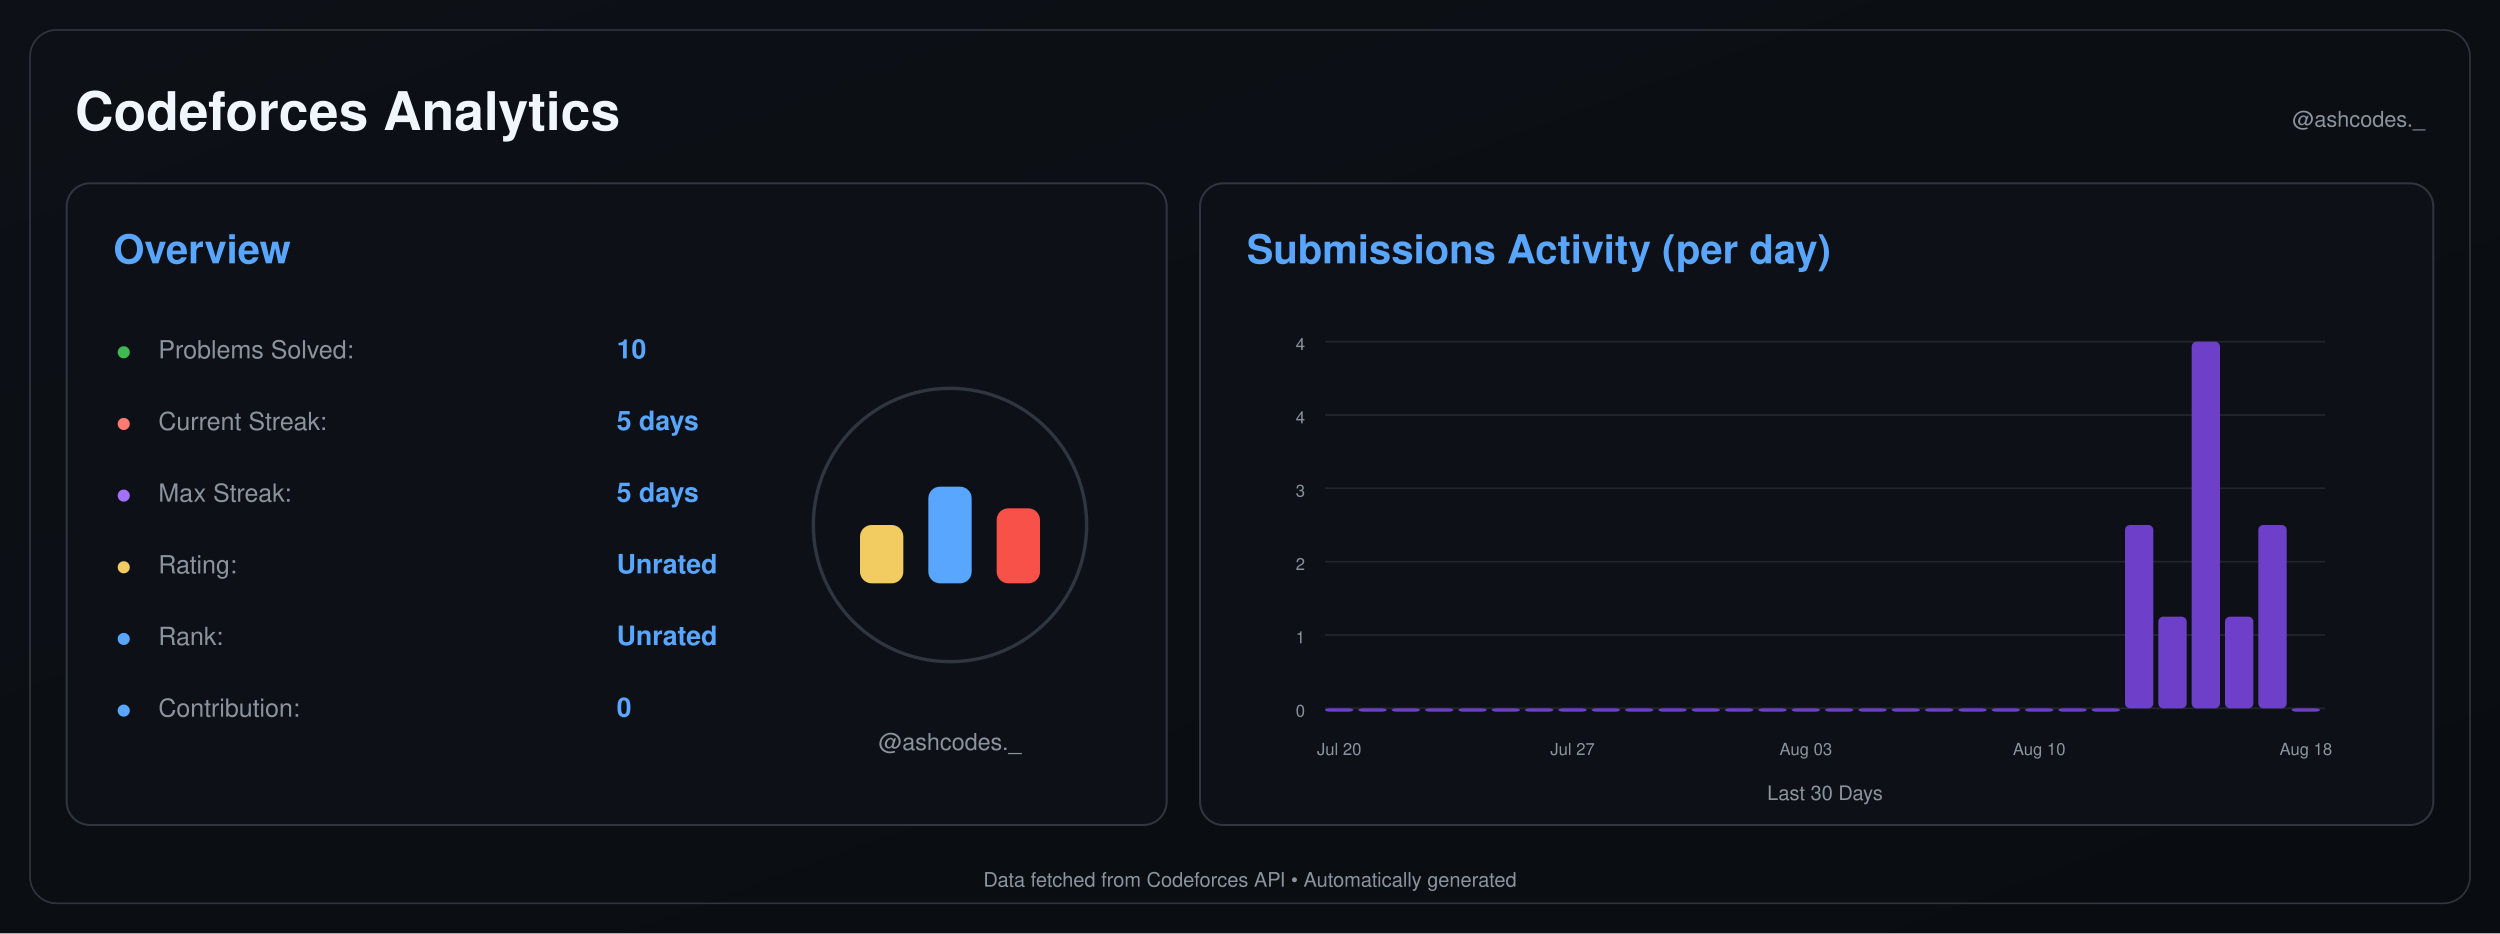
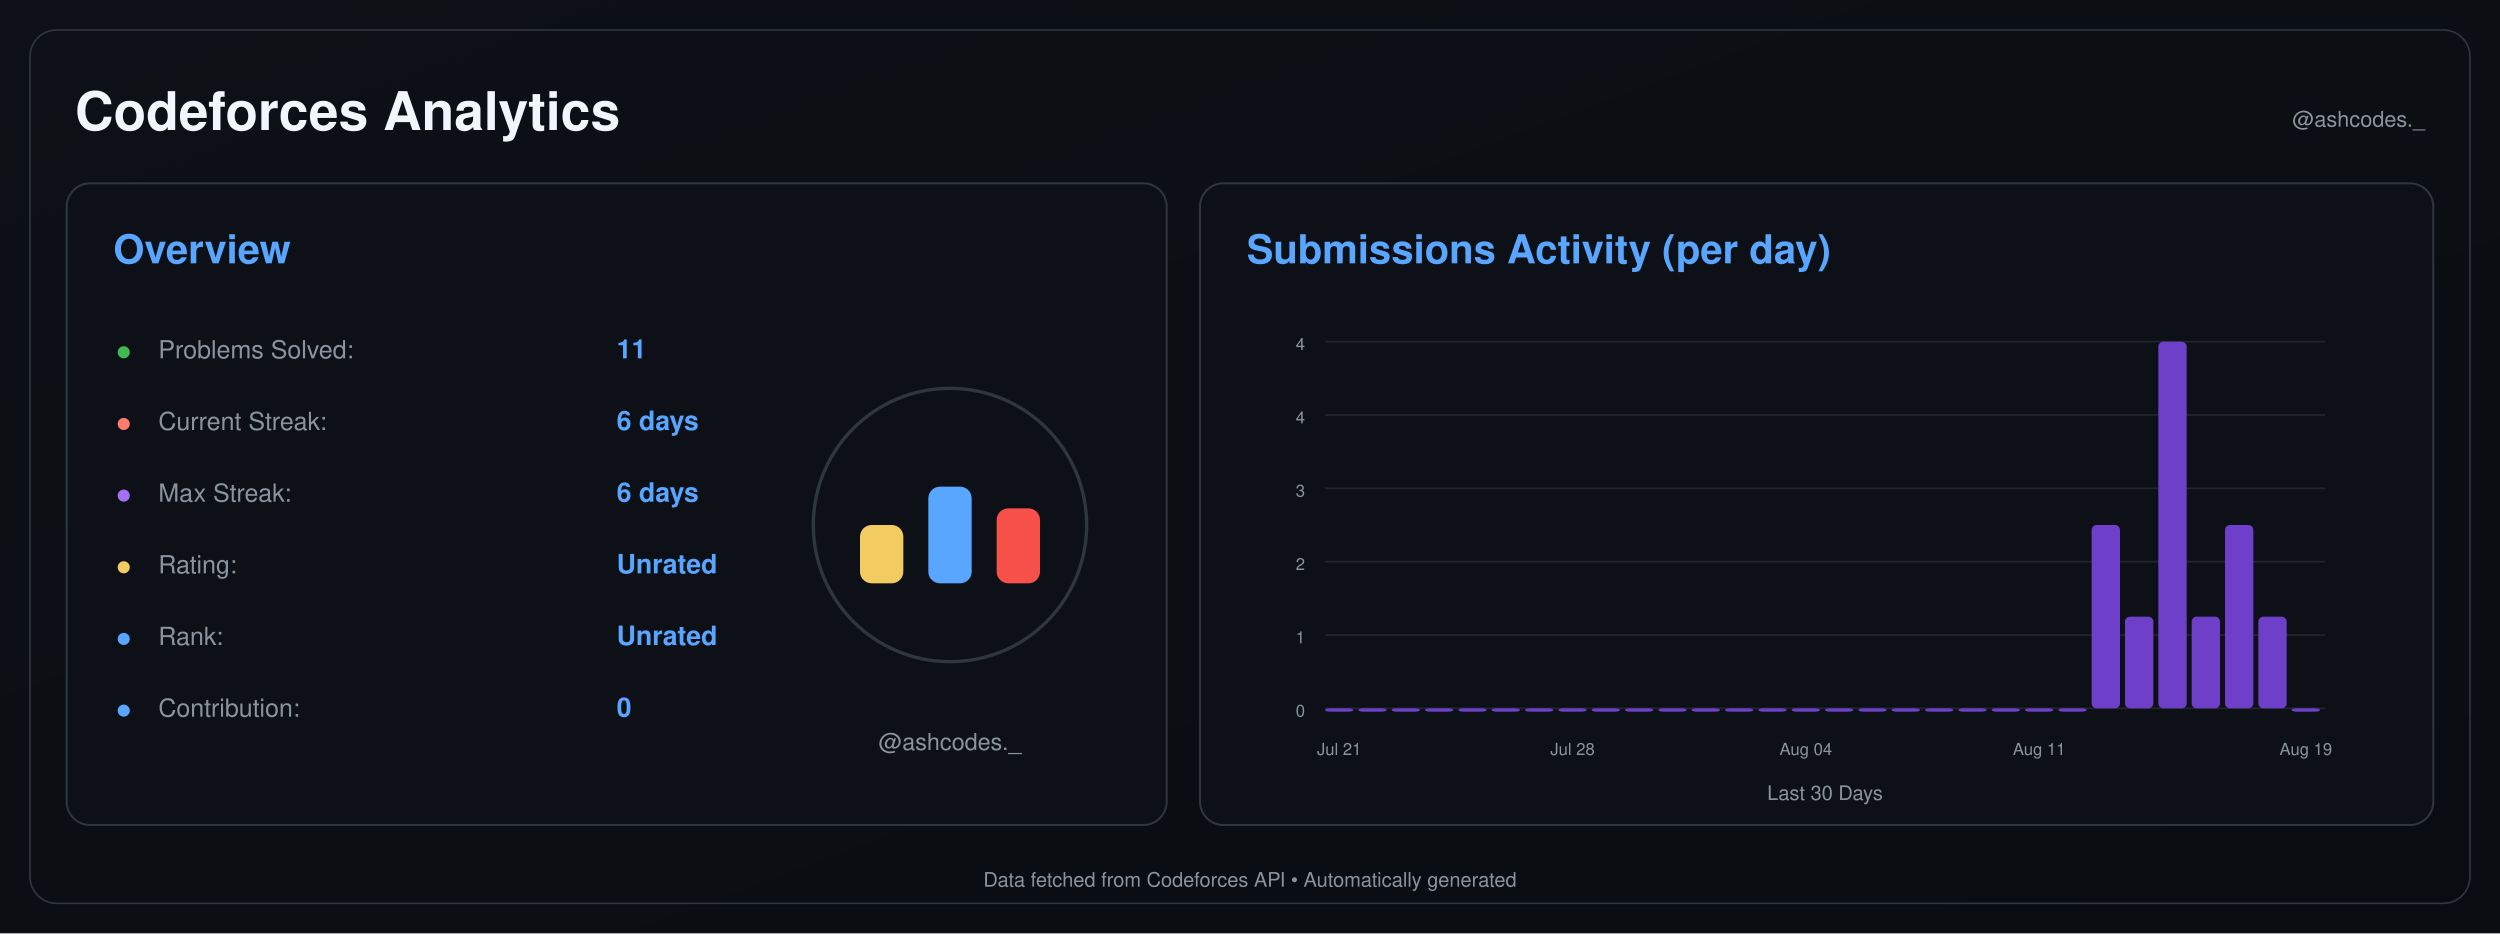
<svg xmlns="http://www.w3.org/2000/svg" width="1500" height="560" viewBox="0 0 1500 560">
  <defs>
    <linearGradient id="background" x1="0" y1="0" x2="1" y2="1">
      <stop offset="0%" stop-color="#0d1117" />
      <stop offset="100%" stop-color="#090c10" />
    </linearGradient>
  </defs>
  <rect width="1500" height="560" fill="url(#background)" />
  <rect x="18" y="18" width="1464" height="524" rx="16" fill="none" stroke="#30363d" />
  <text x="45" y="78" font-size="32" font-weight="600" fill="#f0f6fc" text-anchor="start" font-family="-apple-system,BlinkMacSystemFont,Segoe UI,Helvetica,Arial,sans-serif">Codeforces Analytics</text>
  <text x="1455" y="76" font-size="13" font-weight="400" fill="#8b949e" text-anchor="end" font-family="-apple-system,BlinkMacSystemFont,Segoe UI,Helvetica,Arial,sans-serif">@ashcodes._</text>
  <rect x="40" y="110" width="660" height="385" rx="14" fill="#0d1117" stroke="#30363d" stroke-width="1.2" />
  <text x="68" y="158" font-size="24" font-weight="600" fill="#58a6ff" text-anchor="start" font-family="-apple-system,BlinkMacSystemFont,Segoe UI,Helvetica,Arial,sans-serif">Overview</text>
  <text x="70" y="215" font-size="14" font-weight="700" fill="#3fb950" text-anchor="start" font-family="-apple-system,BlinkMacSystemFont,Segoe UI,Helvetica,Arial,sans-serif">●</text>
  <text x="95" y="215" font-size="15" font-weight="400" fill="#8b949e" text-anchor="start" font-family="-apple-system,BlinkMacSystemFont,Segoe UI,Helvetica,Arial,sans-serif">Problems Solved:</text>
-   <text x="370" y="215" font-size="16" font-weight="600" fill="#58a6ff" text-anchor="start" font-family="-apple-system,BlinkMacSystemFont,Segoe UI,Helvetica,Arial,sans-serif">10</text>
+   <text x="370" y="215" font-size="16" font-weight="600" fill="#58a6ff" text-anchor="start" font-family="-apple-system,BlinkMacSystemFont,Segoe UI,Helvetica,Arial,sans-serif">11</text>
  <text x="70" y="258" font-size="14" font-weight="700" fill="#ff7b72" text-anchor="start" font-family="-apple-system,BlinkMacSystemFont,Segoe UI,Helvetica,Arial,sans-serif">●</text>
  <text x="95" y="258" font-size="15" font-weight="400" fill="#8b949e" text-anchor="start" font-family="-apple-system,BlinkMacSystemFont,Segoe UI,Helvetica,Arial,sans-serif">Current Streak:</text>
-   <text x="370" y="258" font-size="16" font-weight="600" fill="#58a6ff" text-anchor="start" font-family="-apple-system,BlinkMacSystemFont,Segoe UI,Helvetica,Arial,sans-serif">5 days</text>
+   <text x="370" y="258" font-size="16" font-weight="600" fill="#58a6ff" text-anchor="start" font-family="-apple-system,BlinkMacSystemFont,Segoe UI,Helvetica,Arial,sans-serif">6 days</text>
  <text x="70" y="301" font-size="14" font-weight="700" fill="#a371f7" text-anchor="start" font-family="-apple-system,BlinkMacSystemFont,Segoe UI,Helvetica,Arial,sans-serif">●</text>
  <text x="95" y="301" font-size="15" font-weight="400" fill="#8b949e" text-anchor="start" font-family="-apple-system,BlinkMacSystemFont,Segoe UI,Helvetica,Arial,sans-serif">Max Streak:</text>
-   <text x="370" y="301" font-size="16" font-weight="600" fill="#58a6ff" text-anchor="start" font-family="-apple-system,BlinkMacSystemFont,Segoe UI,Helvetica,Arial,sans-serif">5 days</text>
+   <text x="370" y="301" font-size="16" font-weight="600" fill="#58a6ff" text-anchor="start" font-family="-apple-system,BlinkMacSystemFont,Segoe UI,Helvetica,Arial,sans-serif">6 days</text>
  <text x="70" y="344" font-size="14" font-weight="700" fill="#f2cc60" text-anchor="start" font-family="-apple-system,BlinkMacSystemFont,Segoe UI,Helvetica,Arial,sans-serif">●</text>
  <text x="95" y="344" font-size="15" font-weight="400" fill="#8b949e" text-anchor="start" font-family="-apple-system,BlinkMacSystemFont,Segoe UI,Helvetica,Arial,sans-serif">Rating:</text>
  <text x="370" y="344" font-size="16" font-weight="600" fill="#58a6ff" text-anchor="start" font-family="-apple-system,BlinkMacSystemFont,Segoe UI,Helvetica,Arial,sans-serif">Unrated</text>
  <text x="70" y="387" font-size="14" font-weight="700" fill="#58a6ff" text-anchor="start" font-family="-apple-system,BlinkMacSystemFont,Segoe UI,Helvetica,Arial,sans-serif">●</text>
  <text x="95" y="387" font-size="15" font-weight="400" fill="#8b949e" text-anchor="start" font-family="-apple-system,BlinkMacSystemFont,Segoe UI,Helvetica,Arial,sans-serif">Rank:</text>
  <text x="370" y="387" font-size="16" font-weight="600" fill="#58a6ff" text-anchor="start" font-family="-apple-system,BlinkMacSystemFont,Segoe UI,Helvetica,Arial,sans-serif">Unrated</text>
  <text x="70" y="430" font-size="14" font-weight="700" fill="#58a6ff" text-anchor="start" font-family="-apple-system,BlinkMacSystemFont,Segoe UI,Helvetica,Arial,sans-serif">●</text>
  <text x="95" y="430" font-size="15" font-weight="400" fill="#8b949e" text-anchor="start" font-family="-apple-system,BlinkMacSystemFont,Segoe UI,Helvetica,Arial,sans-serif">Contribution:</text>
  <text x="370" y="430" font-size="16" font-weight="600" fill="#58a6ff" text-anchor="start" font-family="-apple-system,BlinkMacSystemFont,Segoe UI,Helvetica,Arial,sans-serif">0</text>
  <circle cx="570" cy="315" r="82" fill="#0d1117" stroke="#30363d" stroke-width="2" />
  <rect x="516.0" y="315" width="26" height="35" rx="7" fill="#f2cc60" />
  <rect x="557.0" y="292" width="26" height="58" rx="7" fill="#58a6ff" />
  <rect x="598.0" y="305" width="26" height="45" rx="7" fill="#f85149" />
  <text x="570" y="450" font-size="14" font-weight="400" fill="#8b949e" text-anchor="middle" font-family="-apple-system,BlinkMacSystemFont,Segoe UI,Helvetica,Arial,sans-serif">@ashcodes._</text>
  <rect x="720" y="110" width="740" height="385" rx="14" fill="#0d1117" stroke="#30363d" stroke-width="1.2" />
  <text x="748" y="158" font-size="24" font-weight="600" fill="#58a6ff" text-anchor="start" font-family="-apple-system,BlinkMacSystemFont,Segoe UI,Helvetica,Arial,sans-serif">Submissions Activity (per day)</text>
  <line x1="795" y1="425.0" x2="1395" y2="425.0" stroke="#21262d" stroke-width="1" />
  <text x="783" y="430.0" font-size="10" font-weight="400" fill="#8b949e" text-anchor="end" font-family="-apple-system,BlinkMacSystemFont,Segoe UI,Helvetica,Arial,sans-serif">0</text>
  <line x1="795" y1="381.0" x2="1395" y2="381.0" stroke="#21262d" stroke-width="1" />
  <text x="783" y="386.0" font-size="10" font-weight="400" fill="#8b949e" text-anchor="end" font-family="-apple-system,BlinkMacSystemFont,Segoe UI,Helvetica,Arial,sans-serif">1</text>
  <line x1="795" y1="337.0" x2="1395" y2="337.0" stroke="#21262d" stroke-width="1" />
  <text x="783" y="342.0" font-size="10" font-weight="400" fill="#8b949e" text-anchor="end" font-family="-apple-system,BlinkMacSystemFont,Segoe UI,Helvetica,Arial,sans-serif">2</text>
  <line x1="795" y1="293.0" x2="1395" y2="293.0" stroke="#21262d" stroke-width="1" />
  <text x="783" y="298.0" font-size="10" font-weight="400" fill="#8b949e" text-anchor="end" font-family="-apple-system,BlinkMacSystemFont,Segoe UI,Helvetica,Arial,sans-serif">3</text>
  <line x1="795" y1="249.0" x2="1395" y2="249.0" stroke="#21262d" stroke-width="1" />
  <text x="783" y="254.0" font-size="10" font-weight="400" fill="#8b949e" text-anchor="end" font-family="-apple-system,BlinkMacSystemFont,Segoe UI,Helvetica,Arial,sans-serif">4</text>
  <line x1="795" y1="205.0" x2="1395" y2="205.0" stroke="#21262d" stroke-width="1" />
  <text x="783" y="210.0" font-size="10" font-weight="400" fill="#8b949e" text-anchor="end" font-family="-apple-system,BlinkMacSystemFont,Segoe UI,Helvetica,Arial,sans-serif">4</text>
  <rect x="795.00" y="425.00" width="17.00" height="2.00" rx="3" fill="#6e40c9" />
  <rect x="815.00" y="425.00" width="17.00" height="2.00" rx="3" fill="#6e40c9" />
  <rect x="835.00" y="425.00" width="17.00" height="2.00" rx="3" fill="#6e40c9" />
  <rect x="855.00" y="425.00" width="17.00" height="2.00" rx="3" fill="#6e40c9" />
  <rect x="875.00" y="425.00" width="17.00" height="2.00" rx="3" fill="#6e40c9" />
  <rect x="895.00" y="425.00" width="17.00" height="2.00" rx="3" fill="#6e40c9" />
  <rect x="915.00" y="425.00" width="17.00" height="2.00" rx="3" fill="#6e40c9" />
  <rect x="935.00" y="425.00" width="17.00" height="2.00" rx="3" fill="#6e40c9" />
  <rect x="955.00" y="425.00" width="17.00" height="2.00" rx="3" fill="#6e40c9" />
  <rect x="975.00" y="425.00" width="17.00" height="2.00" rx="3" fill="#6e40c9" />
  <rect x="995.00" y="425.00" width="17.00" height="2.00" rx="3" fill="#6e40c9" />
  <rect x="1015.00" y="425.00" width="17.00" height="2.00" rx="3" fill="#6e40c9" />
  <rect x="1035.00" y="425.00" width="17.00" height="2.00" rx="3" fill="#6e40c9" />
  <rect x="1055.00" y="425.00" width="17.00" height="2.00" rx="3" fill="#6e40c9" />
  <rect x="1075.00" y="425.00" width="17.00" height="2.00" rx="3" fill="#6e40c9" />
  <rect x="1095.00" y="425.00" width="17.00" height="2.00" rx="3" fill="#6e40c9" />
  <rect x="1115.00" y="425.00" width="17.00" height="2.00" rx="3" fill="#6e40c9" />
  <rect x="1135.00" y="425.00" width="17.00" height="2.00" rx="3" fill="#6e40c9" />
  <rect x="1155.00" y="425.00" width="17.00" height="2.00" rx="3" fill="#6e40c9" />
  <rect x="1175.00" y="425.00" width="17.00" height="2.00" rx="3" fill="#6e40c9" />
  <rect x="1195.00" y="425.00" width="17.00" height="2.00" rx="3" fill="#6e40c9" />
  <rect x="1215.00" y="425.00" width="17.00" height="2.00" rx="3" fill="#6e40c9" />
  <rect x="1235.00" y="425.00" width="17.00" height="2.00" rx="3" fill="#6e40c9" />
-   <rect x="1255.00" y="425.00" width="17.00" height="2.00" rx="3" fill="#6e40c9" />
-   <rect x="1275.00" y="315.00" width="17.00" height="110.00" rx="3" fill="#6e40c9" />
-   <rect x="1295.00" y="370.00" width="17.00" height="55.00" rx="3" fill="#6e40c9" />
-   <rect x="1315.00" y="205.00" width="17.00" height="220.00" rx="3" fill="#6e40c9" />
-   <rect x="1335.00" y="370.00" width="17.00" height="55.00" rx="3" fill="#6e40c9" />
-   <rect x="1355.00" y="315.00" width="17.00" height="110.00" rx="3" fill="#6e40c9" />
+   <rect x="1255.00" y="315.00" width="17.00" height="110.00" rx="3" fill="#6e40c9" />
+   <rect x="1275.00" y="370.00" width="17.00" height="55.00" rx="3" fill="#6e40c9" />
+   <rect x="1295.00" y="205.00" width="17.00" height="220.00" rx="3" fill="#6e40c9" />
+   <rect x="1315.00" y="370.00" width="17.00" height="55.00" rx="3" fill="#6e40c9" />
+   <rect x="1335.00" y="315.00" width="17.00" height="110.00" rx="3" fill="#6e40c9" />
+   <rect x="1355.00" y="370.00" width="17.00" height="55.00" rx="3" fill="#6e40c9" />
  <rect x="1375.00" y="425.00" width="17.00" height="2.00" rx="3" fill="#6e40c9" />
-   <text x="803.5" y="453" font-size="10" font-weight="400" fill="#8b949e" text-anchor="middle" font-family="-apple-system,BlinkMacSystemFont,Segoe UI,Helvetica,Arial,sans-serif">Jul 20</text>
-   <text x="943.5" y="453" font-size="10" font-weight="400" fill="#8b949e" text-anchor="middle" font-family="-apple-system,BlinkMacSystemFont,Segoe UI,Helvetica,Arial,sans-serif">Jul 27</text>
-   <text x="1083.5" y="453" font-size="10" font-weight="400" fill="#8b949e" text-anchor="middle" font-family="-apple-system,BlinkMacSystemFont,Segoe UI,Helvetica,Arial,sans-serif">Aug 03</text>
-   <text x="1223.5" y="453" font-size="10" font-weight="400" fill="#8b949e" text-anchor="middle" font-family="-apple-system,BlinkMacSystemFont,Segoe UI,Helvetica,Arial,sans-serif">Aug 10</text>
-   <text x="1383.5" y="453" font-size="10" font-weight="400" fill="#8b949e" text-anchor="middle" font-family="-apple-system,BlinkMacSystemFont,Segoe UI,Helvetica,Arial,sans-serif">Aug 18</text>
+   <text x="803.5" y="453" font-size="10" font-weight="400" fill="#8b949e" text-anchor="middle" font-family="-apple-system,BlinkMacSystemFont,Segoe UI,Helvetica,Arial,sans-serif">Jul 21</text>
+   <text x="943.5" y="453" font-size="10" font-weight="400" fill="#8b949e" text-anchor="middle" font-family="-apple-system,BlinkMacSystemFont,Segoe UI,Helvetica,Arial,sans-serif">Jul 28</text>
+   <text x="1083.5" y="453" font-size="10" font-weight="400" fill="#8b949e" text-anchor="middle" font-family="-apple-system,BlinkMacSystemFont,Segoe UI,Helvetica,Arial,sans-serif">Aug 04</text>
+   <text x="1223.5" y="453" font-size="10" font-weight="400" fill="#8b949e" text-anchor="middle" font-family="-apple-system,BlinkMacSystemFont,Segoe UI,Helvetica,Arial,sans-serif">Aug 11</text>
+   <text x="1383.5" y="453" font-size="10" font-weight="400" fill="#8b949e" text-anchor="middle" font-family="-apple-system,BlinkMacSystemFont,Segoe UI,Helvetica,Arial,sans-serif">Aug 19</text>
  <text x="1095.0" y="480" font-size="12" font-weight="400" fill="#8b949e" text-anchor="middle" font-family="-apple-system,BlinkMacSystemFont,Segoe UI,Helvetica,Arial,sans-serif">Last 30 Days</text>
  <text x="750.0" y="532" font-size="12" font-weight="400" fill="#8b949e" text-anchor="middle" font-family="-apple-system,BlinkMacSystemFont,Segoe UI,Helvetica,Arial,sans-serif">Data fetched from Codeforces API • Automatically generated</text>
</svg>
